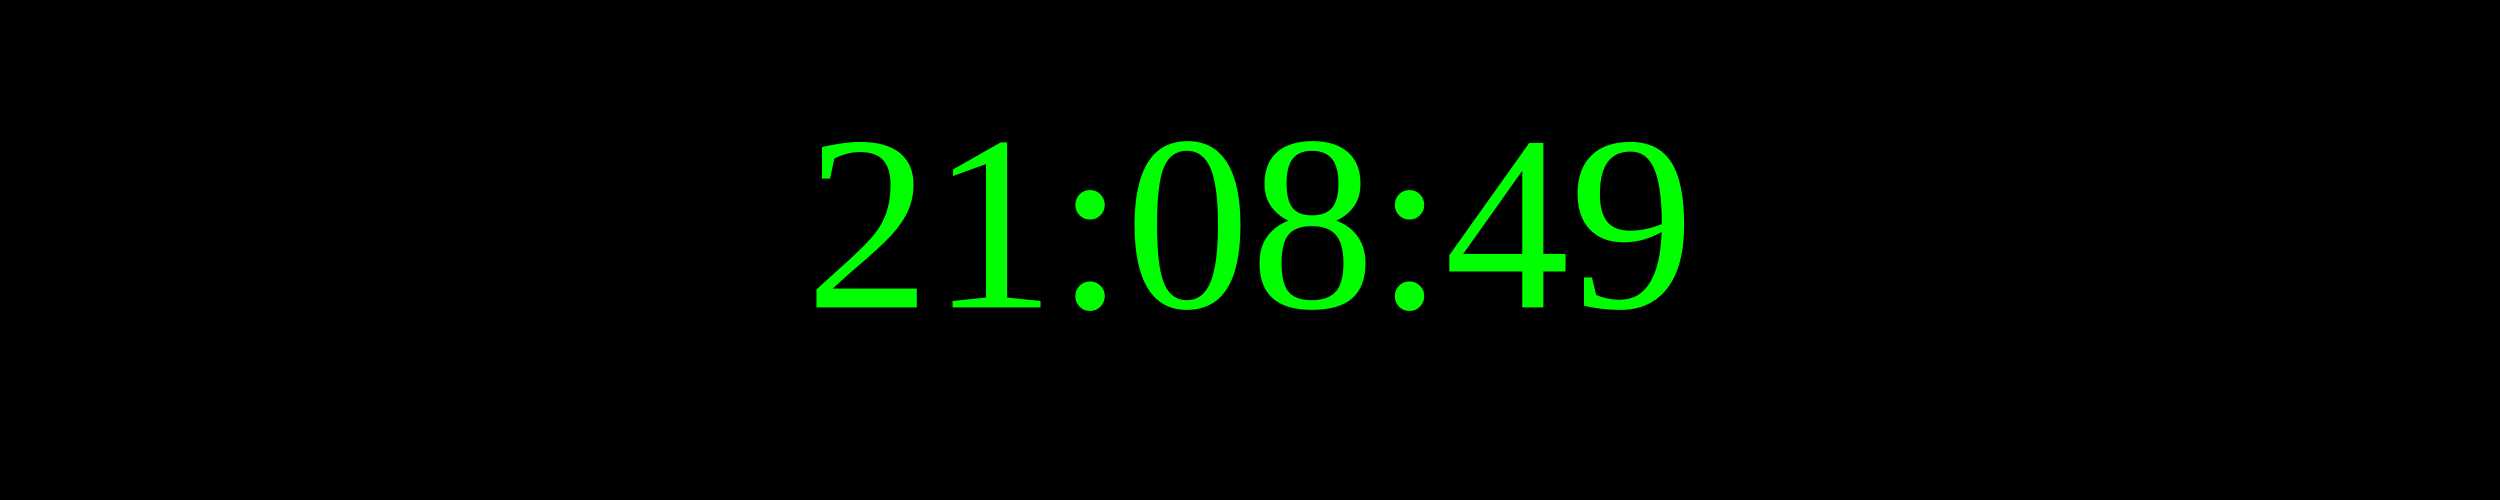
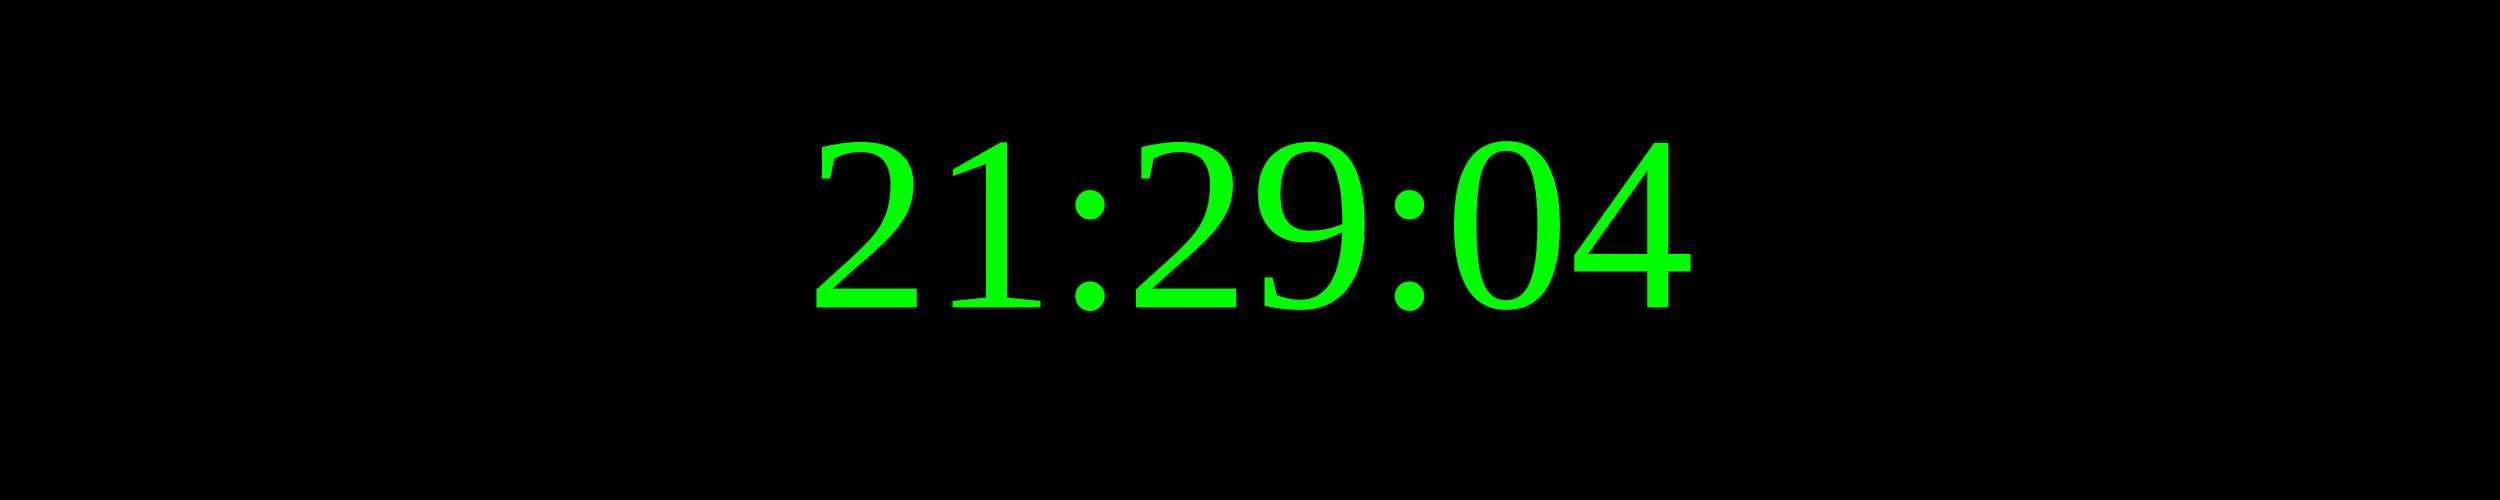
<svg xmlns="http://www.w3.org/2000/svg" width="250" height="50">
  <rect width="100%" height="100%" fill="black" />
  <text x="50%" y="50%" font-size="25" fill="lime" text-anchor="middle" dominant-baseline="middle">
- 21:08:49
+ 21:29:04
</text>
</svg>
